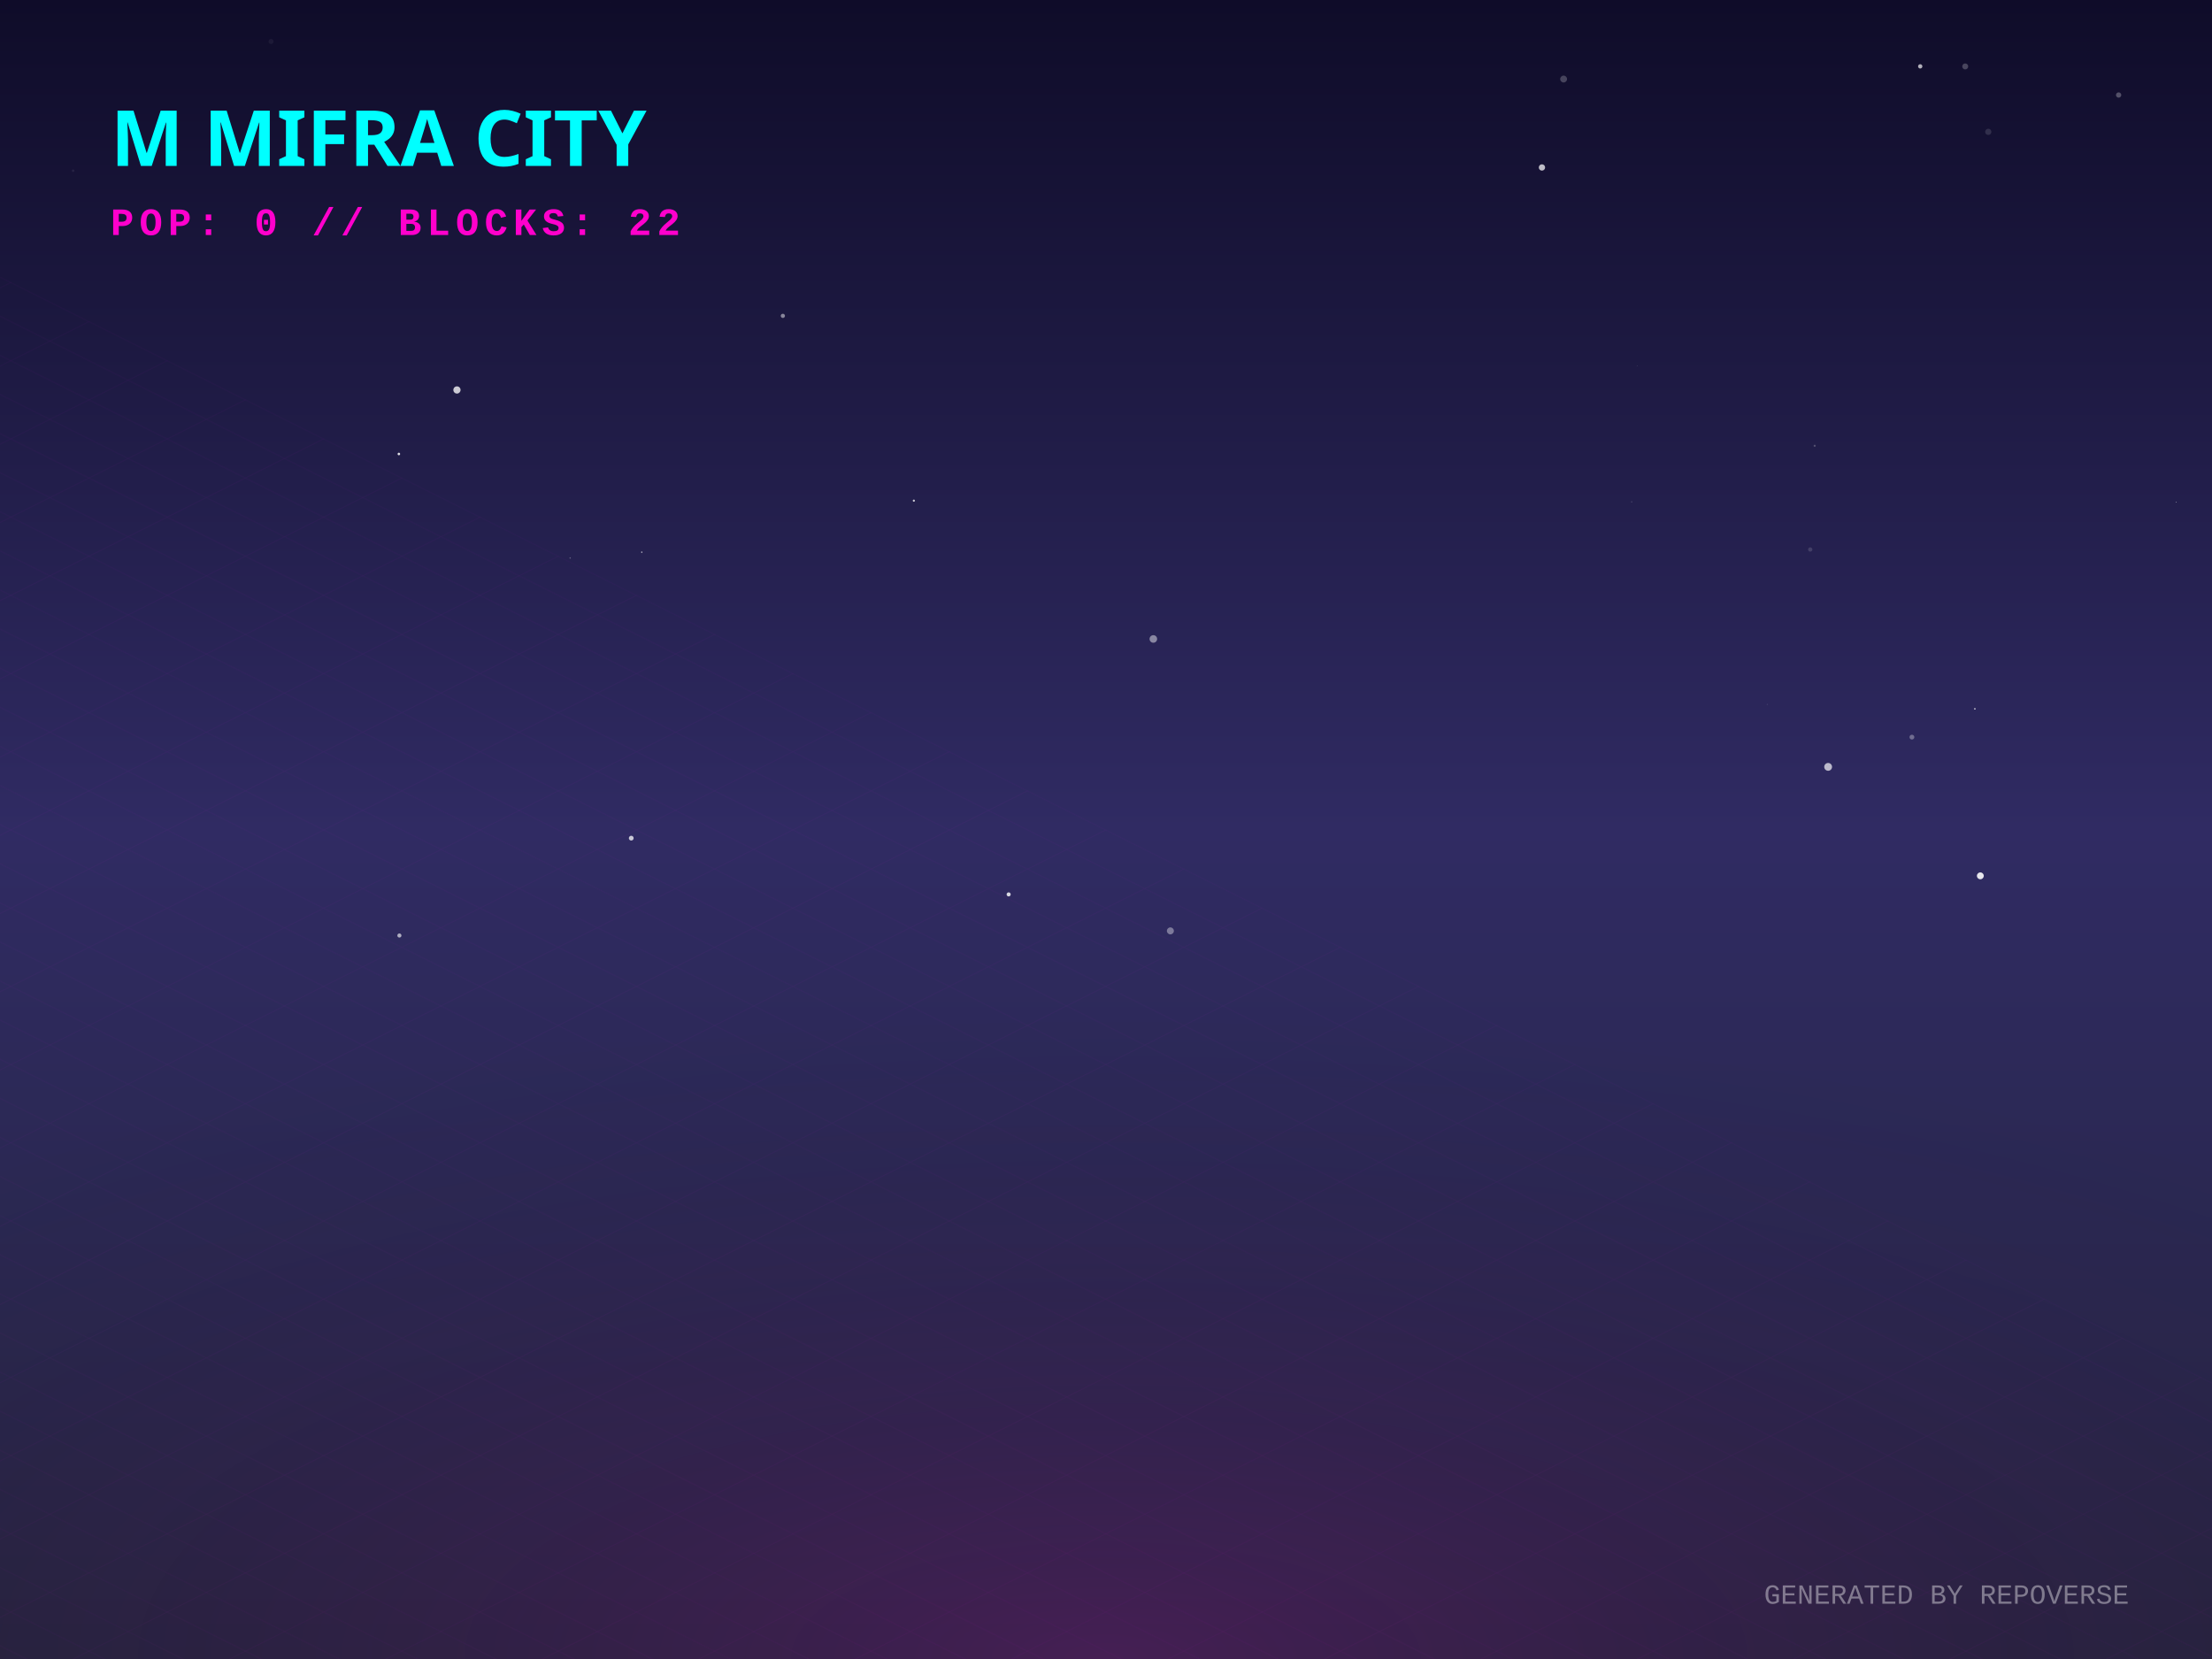
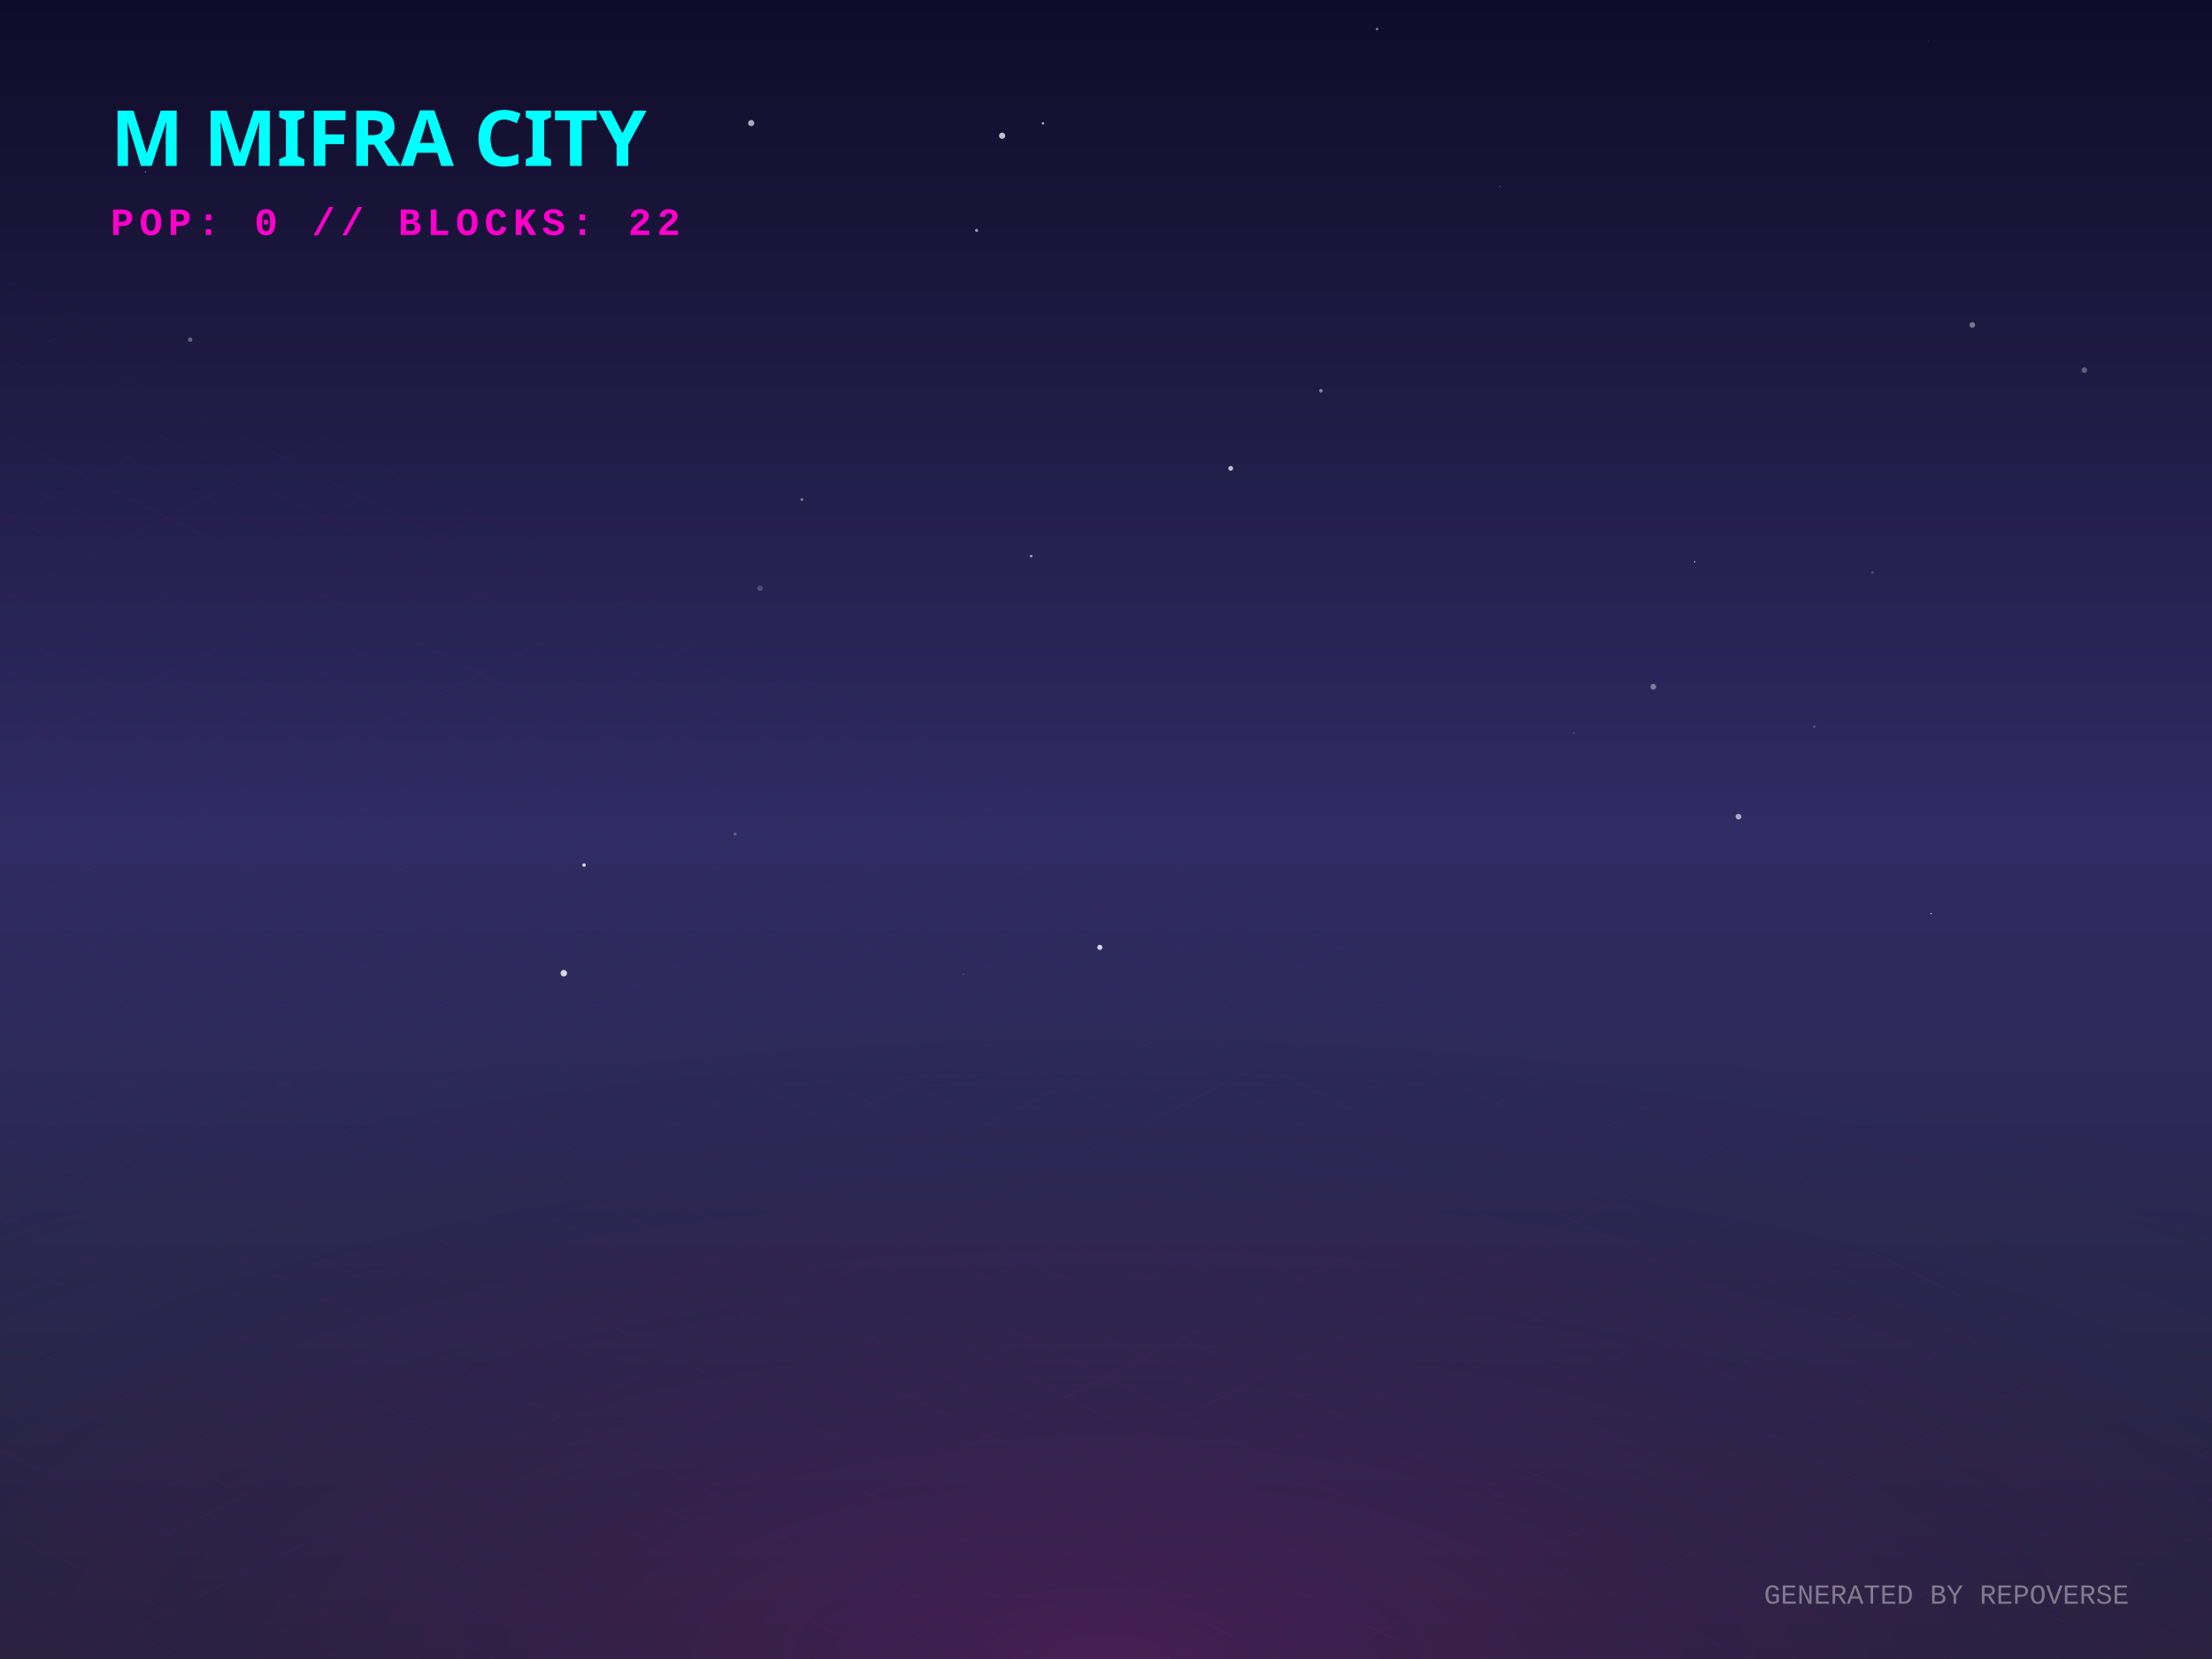
<svg xmlns="http://www.w3.org/2000/svg" width="800" height="600" viewBox="0 0 800 600">
  <defs>
    <linearGradient id="skyGradient" x1="0%" y1="0%" x2="0%" y2="100%">
      <stop offset="0%" stop-color="#0f0c29" />
      <stop offset="50%" stop-color="#302b63" />
      <stop offset="100%" stop-color="#24243e" />
    </linearGradient>
    <pattern id="gridPattern" width="40" height="20" patternUnits="userSpaceOnUse" patternTransform="rotate(0)">
      <path d="M 40 0 L 0 0 0 20" fill="none" stroke="magenta" stroke-width="0.5" opacity="0.2" />
    </pattern>
    <radialGradient id="floorGlow" cx="50%" cy="100%" r="80%">
      <stop offset="0%" stop-color="#ff00cc" stop-opacity="0.15" />
      <stop offset="100%" stop-color="transparent" />
    </radialGradient>
    <linearGradient id="gradLeft-happy" x1="0%" y1="0%" x2="100%" y2="100%">
      <stop offset="0%" stop-color="#FFD700" stop-opacity="0.8" />
      <stop offset="100%" stop-color="#050510" stop-opacity="0.9" />
    </linearGradient>
    <linearGradient id="gradRight-happy" x1="0%" y1="0%" x2="0%" y2="100%">
      <stop offset="0%" stop-color="#FFD700" stop-opacity="0.6" />
      <stop offset="100%" stop-color="#0b0b1a" stop-opacity="0.8" />
    </linearGradient>
    <linearGradient id="gradLeft-focused" x1="0%" y1="0%" x2="100%" y2="100%">
      <stop offset="0%" stop-color="#00FF94" stop-opacity="0.8" />
      <stop offset="100%" stop-color="#050510" stop-opacity="0.9" />
    </linearGradient>
    <linearGradient id="gradRight-focused" x1="0%" y1="0%" x2="0%" y2="100%">
      <stop offset="0%" stop-color="#00FF94" stop-opacity="0.6" />
      <stop offset="100%" stop-color="#0b0b1a" stop-opacity="0.8" />
    </linearGradient>
    <linearGradient id="gradLeft-calm" x1="0%" y1="0%" x2="100%" y2="100%">
      <stop offset="0%" stop-color="#00C2FF" stop-opacity="0.8" />
      <stop offset="100%" stop-color="#050510" stop-opacity="0.9" />
    </linearGradient>
    <linearGradient id="gradRight-calm" x1="0%" y1="0%" x2="0%" y2="100%">
      <stop offset="0%" stop-color="#00C2FF" stop-opacity="0.6" />
      <stop offset="100%" stop-color="#0b0b1a" stop-opacity="0.8" />
    </linearGradient>
    <linearGradient id="gradLeft-stressed" x1="0%" y1="0%" x2="100%" y2="100%">
      <stop offset="0%" stop-color="#FF2A6D" stop-opacity="0.8" />
      <stop offset="100%" stop-color="#050510" stop-opacity="0.9" />
    </linearGradient>
    <linearGradient id="gradRight-stressed" x1="0%" y1="0%" x2="0%" y2="100%">
      <stop offset="0%" stop-color="#FF2A6D" stop-opacity="0.6" />
      <stop offset="100%" stop-color="#0b0b1a" stop-opacity="0.8" />
    </linearGradient>
    <linearGradient id="gradLeft-energetic" x1="0%" y1="0%" x2="100%" y2="100%">
      <stop offset="0%" stop-color="#D300C5" stop-opacity="0.8" />
      <stop offset="100%" stop-color="#050510" stop-opacity="0.9" />
    </linearGradient>
    <linearGradient id="gradRight-energetic" x1="0%" y1="0%" x2="0%" y2="100%">
      <stop offset="0%" stop-color="#D300C5" stop-opacity="0.6" />
      <stop offset="100%" stop-color="#0b0b1a" stop-opacity="0.8" />
    </linearGradient>
  </defs>
  <rect width="100%" height="100%" fill="url(#skyGradient)" />
-   <circle cx="714.235" cy="256.357" r="0.287" fill="white" opacity="0.785" />
-   <circle cx="766.23" cy="34.364" r="0.956" fill="white" opacity="0.273" />
-   <circle cx="691.472" cy="266.592" r="0.874" fill="white" opacity="0.324" />
-   <circle cx="165.266" cy="141.032" r="1.305" fill="white" opacity="0.767" />
-   <circle cx="565.499" cy="28.59" r="1.243" fill="white" opacity="0.222" />
-   <circle cx="364.794" cy="323.474" r="0.738" fill="white" opacity="0.817" />
-   <circle cx="232.109" cy="199.706" r="0.253" fill="white" opacity="0.699" />
-   <circle cx="228.3" cy="303.127" r="0.868" fill="white" opacity="0.742" />
-   <circle cx="220.496" cy="0.82" r="0.017" fill="white" opacity="0.998" />
-   <circle cx="716.216" cy="316.758" r="1.244" fill="white" opacity="0.881" />
-   <circle cx="654.699" cy="198.736" r="0.773" fill="white" opacity="0.139" />
-   <circle cx="423.284" cy="336.668" r="1.263" fill="white" opacity="0.378" />
-   <circle cx="144.447" cy="338.342" r="0.743" fill="white" opacity="0.622" />
-   <circle cx="206.204" cy="201.796" r="0.258" fill="white" opacity="0.284" />
-   <circle cx="417.122" cy="231.087" r="1.37" fill="white" opacity="0.451" />
-   <circle cx="592.121" cy="132.302" r="0.181" fill="white" opacity="0.104" />
-   <circle cx="26.436" cy="61.739" r="0.455" fill="white" opacity="0.072" />
-   <circle cx="661.171" cy="277.349" r="1.413" fill="white" opacity="0.676" />
-   <circle cx="639.185" cy="254.763" r="0.23" fill="white" opacity="0.102" />
-   <circle cx="330.506" cy="181.071" r="0.39" fill="white" opacity="0.752" />
-   <circle cx="144.255" cy="164.191" r="0.461" fill="white" opacity="0.863" />
-   <circle cx="656.301" cy="161.222" r="0.375" fill="white" opacity="0.233" />
-   <circle cx="694.476" cy="24.002" r="0.779" fill="white" opacity="0.673" />
-   <circle cx="557.667" cy="60.565" r="1.143" fill="white" opacity="0.721" />
-   <circle cx="787.019" cy="181.58" r="0.141" fill="white" opacity="0.664" />
-   <circle cx="710.749" cy="24.022" r="1.077" fill="white" opacity="0.23" />
-   <circle cx="590.12" cy="181.507" r="0.259" fill="white" opacity="0.149" />
-   <circle cx="719.085" cy="47.683" r="1.126" fill="white" opacity="0.128" />
-   <circle cx="98.035" cy="15.003" r="0.907" fill="white" opacity="0.052" />
-   <circle cx="283.131" cy="114.236" r="0.762" fill="white" opacity="0.473" />
+   <circle cx="348.509" cy="352.396" r="0.274" fill="white" opacity="0.204" />
+   <circle cx="698.402" cy="330.416" r="0.247" fill="white" opacity="0.792" />
+   <circle cx="265.853" cy="301.679" r="0.581" fill="white" opacity="0.243" />
+   <circle cx="445.105" cy="169.374" r="0.868" fill="white" opacity="0.728" />
+   <circle cx="290.016" cy="180.666" r="0.537" fill="white" opacity="0.406" />
+   <circle cx="203.907" cy="351.964" r="1.178" fill="white" opacity="0.805" />
+   <circle cx="397.779" cy="342.631" r="0.93" fill="white" opacity="0.815" />
+   <circle cx="68.77" cy="122.839" r="0.801" fill="white" opacity="0.325" />
+   <circle cx="377.199" cy="44.591" r="0.423" fill="white" opacity="0.705" />
+   <circle cx="372.951" cy="201.112" r="0.483" fill="white" opacity="0.582" />
+   <circle cx="628.736" cy="295.356" r="1.038" fill="white" opacity="0.602" />
+   <circle cx="110.794" cy="354.482" r="0.063" fill="white" opacity="0.079" />
+   <circle cx="677.192" cy="207.02" r="0.513" fill="white" opacity="0.19" />
+   <circle cx="697.591" cy="14.885" r="0.127" fill="white" opacity="0.421" />
+   <circle cx="498.033" cy="10.512" r="0.475" fill="white" opacity="0.437" />
+   <circle cx="569.221" cy="265.113" r="0.206" fill="white" opacity="0.501" />
+   <circle cx="656.188" cy="262.817" r="0.516" fill="white" opacity="0.174" />
+   <circle cx="362.44" cy="49.098" r="1.128" fill="white" opacity="0.733" />
+   <circle cx="211.236" cy="312.863" r="0.631" fill="white" opacity="0.809" />
+   <circle cx="477.728" cy="141.344" r="0.64" fill="white" opacity="0.454" />
+   <circle cx="597.939" cy="248.389" r="1.054" fill="white" opacity="0.396" />
+   <circle cx="583.499" cy="331.862" r="0.028" fill="white" opacity="0.859" />
+   <circle cx="612.922" cy="203.179" r="0.239" fill="white" opacity="0.877" />
+   <circle cx="274.886" cy="212.746" r="0.976" fill="white" opacity="0.19" />
+   <circle cx="353.212" cy="83.321" r="0.566" fill="white" opacity="0.556" />
+   <circle cx="52.579" cy="62.19" r="0.275" fill="white" opacity="0.365" />
+   <circle cx="271.672" cy="44.52" r="1.124" fill="white" opacity="0.64" />
+   <circle cx="753.817" cy="133.86" r="1.007" fill="white" opacity="0.297" />
+   <circle cx="542.47" cy="67.419" r="0.137" fill="white" opacity="0.976" />
+   <circle cx="713.306" cy="117.531" r="1.024" fill="white" opacity="0.405" />
  <g transform="translate(0, 300) scale(1, 0.5)">
    <rect x="-800" y="0" width="2400" height="1200" fill="url(#gridPattern)" opacity="0.3" transform="rotate(45, 400, 0)" />
  </g>
  <rect x="0" y="300" width="800" height="300" fill="url(#floorGlow)" />
  <g transform="translate(40, 60)">
    <text fill="cyan" font-family="Verdana, sans-serif" font-size="28" font-weight="900" style="text-shadow: 0 0 10px cyan;">M MIFRA CITY</text>
    <text y="25" fill="#ff00cc" font-family="Courier New, monospace" font-size="14" font-weight="bold" letter-spacing="2">POP: 0 // BLOCKS: 22</text>
  </g>
  <g transform="translate(0, 50)">
    <a href="https://github.com/M-Mifra/repo-verse" target="_blank">
      <g class="building" opacity="0">
        <animate attributeName="opacity" values="0;1" dur="0.8s" begin="0s" fill="freeze" />
        <ellipse cx="400" cy="292.833" rx="22.5" ry="12" fill="black" opacity="0.4" blur="2" />
        <path d="M 385 272.833 l 0 20 l 15 7.5 l 0 -20 z" fill="url(#gradLeft-focused)" stroke="none" />
        <path d="M 415 272.833 l 0 20 l -15 7.5 l 0 -20 z" fill="url(#gradRight-focused)" stroke="none" />
        <path d="M 400 265.333 l 15 7.5 l -15 7.5 l -15 -7.5 z" fill="#E0FFF1" fill-opacity="0.9" stroke="none" />
        <path d="M 385 272.833 l 0 20 l 15 7.5 l 0 -20 z" fill="none" stroke="#00FF94" stroke-width="0.5" opacity="0.5" />
        <path d="M 415 272.833 l 0 20 l -15 7.5 l 0 -20 z" fill="none" stroke="#00FF94" stroke-width="0.5" opacity="0.5" />
      </g>
    </a>
    <a href="https://github.com/M-Mifra/Arcane-AI-agent-" target="_blank">
      <g class="building" opacity="0">
        <animate attributeName="opacity" values="0;1" dur="0.8s" begin="0.05s" fill="freeze" />
        <ellipse cx="424" cy="301.083" rx="11.25" ry="6" fill="black" opacity="0.4" blur="2" />
        <path d="M 416.5 281.083 l 0 20 l 7.5 3.75 l 0 -20 z" fill="url(#gradLeft-energetic)" stroke="none" />
        <path d="M 431.5 281.083 l 0 20 l -7.5 3.75 l 0 -20 z" fill="url(#gradRight-energetic)" stroke="none" />
        <path d="M 424 277.333 l 7.5 3.75 l -7.5 3.75 l -7.5 -3.75 z" fill="#FAD7FA" fill-opacity="0.9" stroke="none" />
        <path d="M 416.5 281.083 l 0 20 l 7.5 3.75 l 0 -20 z" fill="none" stroke="#D300C5" stroke-width="0.5" opacity="0.5" />
        <path d="M 431.5 281.083 l 0 20 l -7.5 3.75 l 0 -20 z" fill="none" stroke="#D300C5" stroke-width="0.5" opacity="0.5" />
      </g>
    </a>
    <a href="https://github.com/M-Mifra/andropedia-weekly-chronicle" target="_blank">
      <g class="building" opacity="0">
        <animate attributeName="opacity" values="0;1" dur="0.8s" begin="0.1s" fill="freeze" />
        <ellipse cx="376" cy="303.971" rx="19.913" ry="10.62" fill="black" opacity="0.4" blur="2" />
        <path d="M 362.725 283.971 l 0 20 l 13.275 6.638 l 0 -20 z" fill="url(#gradLeft-focused)" stroke="none" />
        <path d="M 389.275 283.971 l 0 20 l -13.275 6.638 l 0 -20 z" fill="url(#gradRight-focused)" stroke="none" />
        <path d="M 376 277.333 l 13.275 6.638 l -13.275 6.638 l -13.275 -6.638 z" fill="#E0FFF1" fill-opacity="0.9" stroke="none" />
        <path d="M 362.725 283.971 l 0 20 l 13.275 6.638 l 0 -20 z" fill="none" stroke="#00FF94" stroke-width="0.5" opacity="0.5" />
        <path d="M 389.275 283.971 l 0 20 l -13.275 6.638 l 0 -20 z" fill="none" stroke="#00FF94" stroke-width="0.5" opacity="0.5" />
      </g>
    </a>
    <a href="https://github.com/M-Mifra/YieldSweep" target="_blank">
      <g class="building" opacity="0">
        <animate attributeName="opacity" values="0;1" dur="0.8s" begin="0.15s" fill="freeze" />
        <ellipse cx="448" cy="314.096" rx="14.288" ry="7.62" fill="black" opacity="0.4" blur="2" />
        <path d="M 438.475 294.096 l 0 20 l 9.525 4.763 l 0 -20 z" fill="url(#gradLeft-focused)" stroke="none" />
        <path d="M 457.525 294.096 l 0 20 l -9.525 4.763 l 0 -20 z" fill="url(#gradRight-focused)" stroke="none" />
        <path d="M 448 289.333 l 9.525 4.763 l -9.525 4.763 l -9.525 -4.763 z" fill="#E0FFF1" fill-opacity="0.9" stroke="none" />
        <path d="M 438.475 294.096 l 0 20 l 9.525 4.763 l 0 -20 z" fill="none" stroke="#00FF94" stroke-width="0.5" opacity="0.5" />
        <path d="M 457.525 294.096 l 0 20 l -9.525 4.763 l 0 -20 z" fill="none" stroke="#00FF94" stroke-width="0.5" opacity="0.5" />
      </g>
    </a>
    <a href="https://github.com/M-Mifra/andropedia-cinematic-weave" target="_blank">
      <g class="building" opacity="0">
        <animate attributeName="opacity" values="0;1" dur="0.8s" begin="0.2s" fill="freeze" />
        <ellipse cx="400" cy="314.643" rx="15.93" ry="8.496" fill="black" opacity="0.4" blur="2" />
        <path d="M 389.38 294.643 l 0 20 l 10.62 5.31 l 0 -20 z" fill="url(#gradLeft-focused)" stroke="none" />
        <path d="M 410.62 294.643 l 0 20 l -10.62 5.31 l 0 -20 z" fill="url(#gradRight-focused)" stroke="none" />
        <path d="M 400 289.333 l 10.62 5.31 l -10.62 5.31 l -10.62 -5.31 z" fill="#E0FFF1" fill-opacity="0.9" stroke="none" />
        <path d="M 389.38 294.643 l 0 20 l 10.62 5.31 l 0 -20 z" fill="none" stroke="#00FF94" stroke-width="0.5" opacity="0.5" />
        <path d="M 410.62 294.643 l 0 20 l -10.62 5.31 l 0 -20 z" fill="none" stroke="#00FF94" stroke-width="0.5" opacity="0.5" />
      </g>
    </a>
    <a href="https://github.com/M-Mifra/athenafit-readiness" target="_blank">
      <g class="building" opacity="0">
        <animate attributeName="opacity" values="0;1" dur="0.8s" begin="0.25s" fill="freeze" />
        <ellipse cx="352" cy="314.651" rx="15.953" ry="8.508" fill="black" opacity="0.4" blur="2" />
        <path d="M 341.365 294.651 l 0 20 l 10.635 5.317 l 0 -20 z" fill="url(#gradLeft-focused)" stroke="none" />
        <path d="M 362.635 294.651 l 0 20 l -10.635 5.317 l 0 -20 z" fill="url(#gradRight-focused)" stroke="none" />
        <path d="M 352 289.333 l 10.635 5.317 l -10.635 5.317 l -10.635 -5.317 z" fill="#E0FFF1" fill-opacity="0.9" stroke="none" />
        <path d="M 341.365 294.651 l 0 20 l 10.635 5.317 l 0 -20 z" fill="none" stroke="#00FF94" stroke-width="0.5" opacity="0.5" />
        <path d="M 362.635 294.651 l 0 20 l -10.635 5.317 l 0 -20 z" fill="none" stroke="#00FF94" stroke-width="0.5" opacity="0.5" />
      </g>
    </a>
    <a href="https://github.com/M-Mifra/M-Mifra" target="_blank">
      <g class="building" opacity="0">
        <animate attributeName="opacity" values="0;1" dur="0.8s" begin="0.3s" fill="freeze" />
        <ellipse cx="472" cy="325.136" rx="11.408" ry="6.084" fill="black" opacity="0.4" blur="2" />
        <path d="M 464.395 305.136 l 0 20 l 7.605 3.803 l 0 -20 z" fill="url(#gradLeft-energetic)" stroke="none" />
        <path d="M 479.605 305.136 l 0 20 l -7.605 3.803 l 0 -20 z" fill="url(#gradRight-energetic)" stroke="none" />
        <path d="M 472 301.333 l 7.605 3.803 l -7.605 3.803 l -7.605 -3.803 z" fill="#FAD7FA" fill-opacity="0.9" stroke="none" />
        <path d="M 464.395 305.136 l 0 20 l 7.605 3.803 l 0 -20 z" fill="none" stroke="#D300C5" stroke-width="0.5" opacity="0.5" />
        <path d="M 479.605 305.136 l 0 20 l -7.605 3.803 l 0 -20 z" fill="none" stroke="#D300C5" stroke-width="0.5" opacity="0.5" />
      </g>
    </a>
    <a href="https://github.com/M-Mifra/BallotBox" target="_blank">
      <g class="building" opacity="0">
        <animate attributeName="opacity" values="0;1" dur="0.8s" begin="0.35s" fill="freeze" />
        <ellipse cx="424" cy="325.863" rx="13.59" ry="7.248" fill="black" opacity="0.4" blur="2" />
        <path d="M 414.94 305.863 l 0 20 l 9.06 4.53 l 0 -20 z" fill="url(#gradLeft-calm)" stroke="none" />
        <path d="M 433.06 305.863 l 0 20 l -9.06 4.53 l 0 -20 z" fill="url(#gradRight-calm)" stroke="none" />
        <path d="M 424 301.333 l 9.06 4.53 l -9.06 4.53 l -9.06 -4.53 z" fill="#D1F4FF" fill-opacity="0.9" stroke="none" />
        <path d="M 414.94 305.863 l 0 20 l 9.06 4.53 l 0 -20 z" fill="none" stroke="#00C2FF" stroke-width="0.5" opacity="0.5" />
        <path d="M 433.06 305.863 l 0 20 l -9.06 4.53 l 0 -20 z" fill="none" stroke="#00C2FF" stroke-width="0.5" opacity="0.5" />
      </g>
    </a>
    <a href="https://github.com/M-Mifra/PromoSphere" target="_blank">
      <g class="building" opacity="0">
        <animate attributeName="opacity" values="0;1" dur="0.8s" begin="0.4s" fill="freeze" />
        <ellipse cx="376" cy="325.541" rx="12.622" ry="6.732" fill="black" opacity="0.4" blur="2" />
        <path d="M 367.585 305.541 l 0 20 l 8.415 4.207 l 0 -20 z" fill="url(#gradLeft-focused)" stroke="none" />
        <path d="M 384.415 305.541 l 0 20 l -8.415 4.207 l 0 -20 z" fill="url(#gradRight-focused)" stroke="none" />
        <path d="M 376 301.333 l 8.415 4.207 l -8.415 4.207 l -8.415 -4.207 z" fill="#E0FFF1" fill-opacity="0.9" stroke="none" />
        <path d="M 367.585 305.541 l 0 20 l 8.415 4.207 l 0 -20 z" fill="none" stroke="#00FF94" stroke-width="0.5" opacity="0.5" />
        <path d="M 384.415 305.541 l 0 20 l -8.415 4.207 l 0 -20 z" fill="none" stroke="#00FF94" stroke-width="0.5" opacity="0.5" />
      </g>
    </a>
    <a href="https://github.com/M-Mifra/TickTock" target="_blank">
      <g class="building" opacity="0">
        <animate attributeName="opacity" values="0;1" dur="0.8s" begin="0.45s" fill="freeze" />
        <ellipse cx="448" cy="337.863" rx="13.59" ry="7.248" fill="black" opacity="0.4" blur="2" />
        <path d="M 438.94 317.863 l 0 20 l 9.06 4.53 l 0 -20 z" fill="url(#gradLeft-calm)" stroke="none" />
        <path d="M 457.06 317.863 l 0 20 l -9.06 4.53 l 0 -20 z" fill="url(#gradRight-calm)" stroke="none" />
        <path d="M 448 313.333 l 9.06 4.53 l -9.06 4.53 l -9.06 -4.53 z" fill="#D1F4FF" fill-opacity="0.9" stroke="none" />
        <path d="M 438.94 317.863 l 0 20 l 9.06 4.53 l 0 -20 z" fill="none" stroke="#00C2FF" stroke-width="0.5" opacity="0.5" />
        <path d="M 457.06 317.863 l 0 20 l -9.06 4.53 l 0 -20 z" fill="none" stroke="#00C2FF" stroke-width="0.5" opacity="0.5" />
      </g>
    </a>
  </g>
  <text x="770" y="580" text-anchor="end" fill="rgba(255,255,255,0.4)" font-family="Courier New" font-size="10">GENERATED BY REPOVERSE</text>
</svg>
